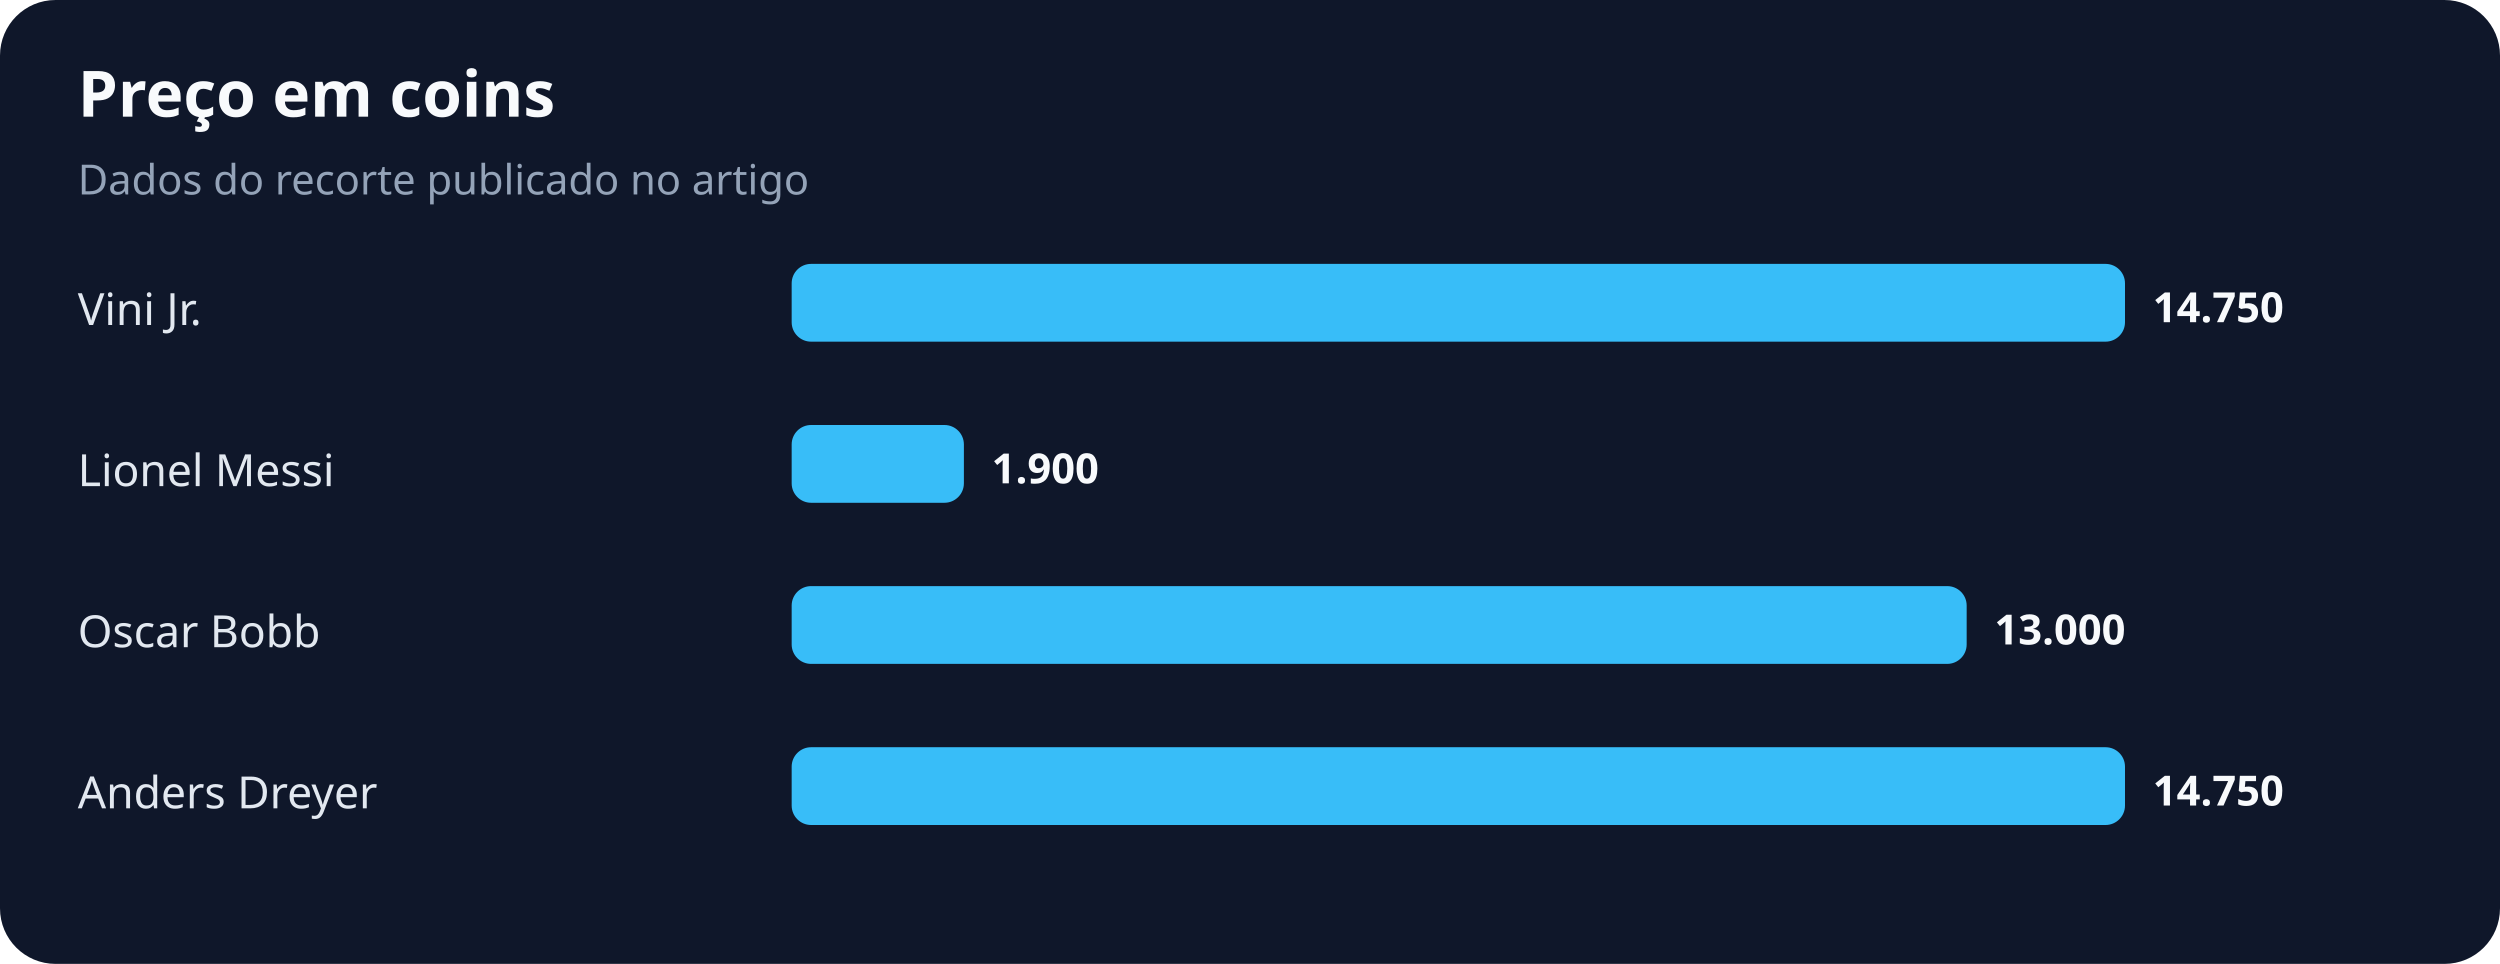
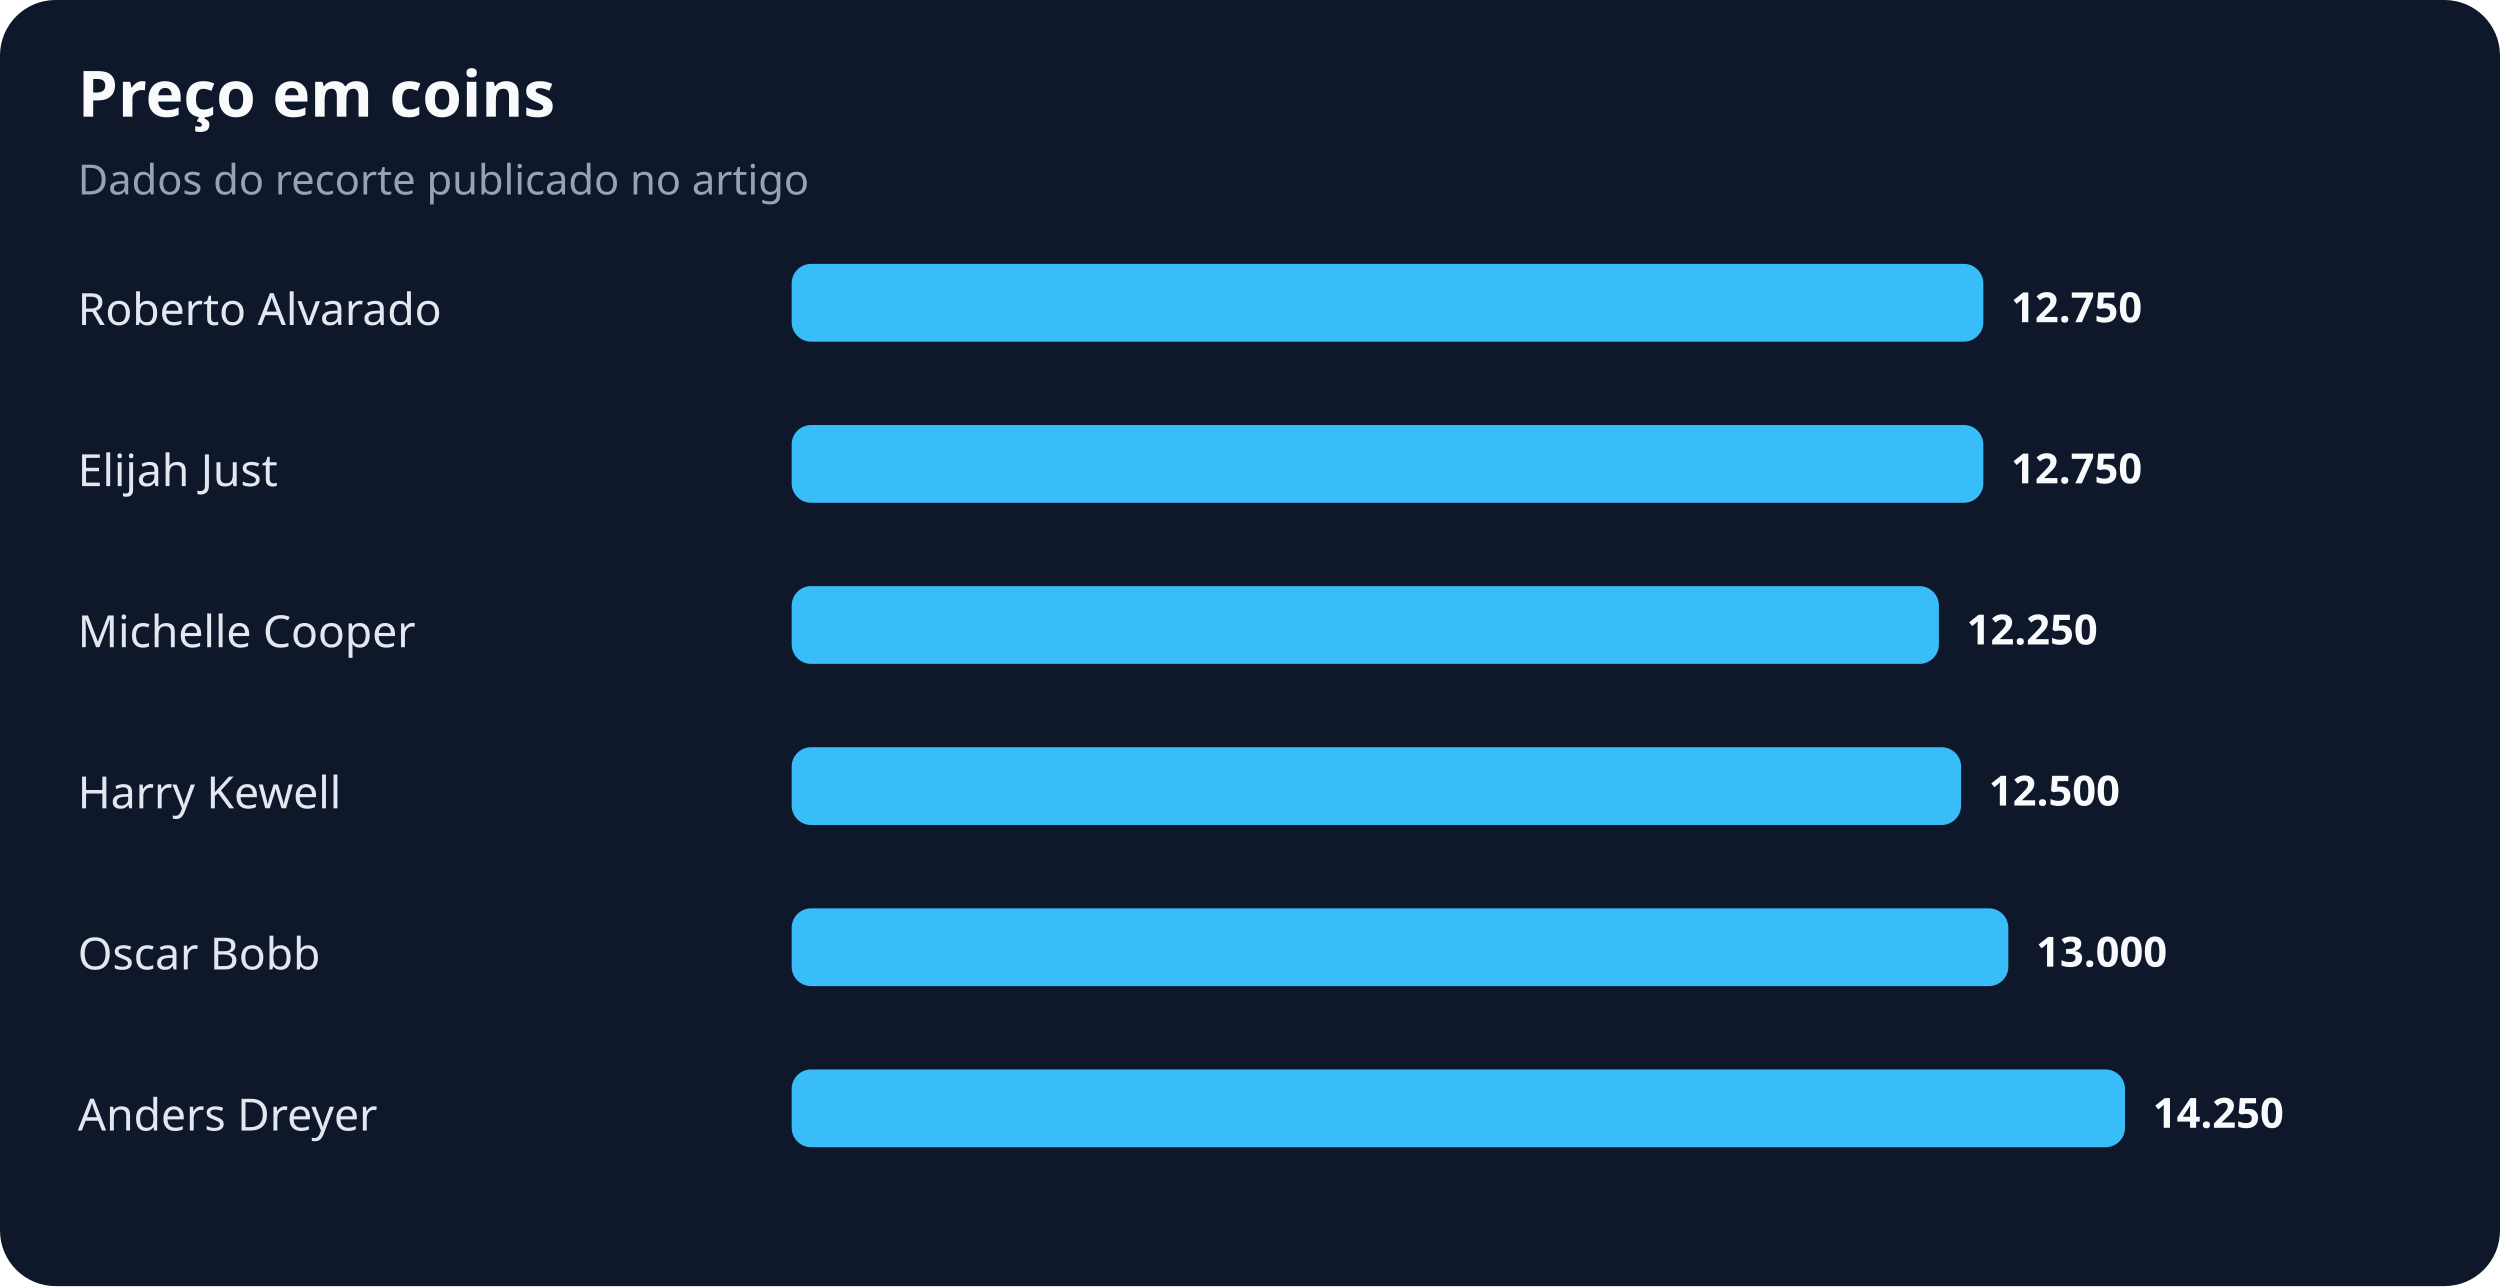
- <svg xmlns="http://www.w3.org/2000/svg" width="900" height="347" viewBox="0 0 900 347" role="img" aria-labelledby="title desc">
+ <svg xmlns="http://www.w3.org/2000/svg" width="900" height="463" viewBox="0 0 900 463" role="img" aria-labelledby="title desc">
  <rect width="100%" height="100%" rx="20" fill="#0f172a" />
  <text x="28" y="42" fill="#f8fafc" font-family="system-ui,sans-serif" font-size="23" font-weight="700">Preço em coins</text>
  <text x="28" y="70" fill="#94a3b8" font-family="system-ui,sans-serif" font-size="15">Dados do recorte publicado no artigo</text>
-   <text x="28" y="117" fill="#e2e8f0" font-family="system-ui,sans-serif" font-size="16">Vini Jr.</text>
-   <rect x="285" y="95" width="480" height="28" rx="7" fill="#38bdf8" />
-   <text x="775" y="116" fill="#f8fafc" font-family="system-ui,sans-serif" font-size="15" font-weight="700">14.750</text>
-   <text x="28" y="175" fill="#e2e8f0" font-family="system-ui,sans-serif" font-size="16">Lionel Messi</text>
-   <rect x="285" y="153" width="62" height="28" rx="7" fill="#38bdf8" />
-   <text x="357" y="174" fill="#f8fafc" font-family="system-ui,sans-serif" font-size="15" font-weight="700">1.900</text>
-   <text x="28" y="233" fill="#e2e8f0" font-family="system-ui,sans-serif" font-size="16">Oscar Bobb</text>
-   <rect x="285" y="211" width="423" height="28" rx="7" fill="#38bdf8" />
-   <text x="718" y="232" fill="#f8fafc" font-family="system-ui,sans-serif" font-size="15" font-weight="700">13.000</text>
-   <text x="28" y="291" fill="#e2e8f0" font-family="system-ui,sans-serif" font-size="16">Anders Dreyer</text>
-   <rect x="285" y="269" width="480" height="28" rx="7" fill="#38bdf8" />
-   <text x="775" y="290" fill="#f8fafc" font-family="system-ui,sans-serif" font-size="15" font-weight="700">14.750</text>
+   <text x="28" y="117" fill="#e2e8f0" font-family="system-ui,sans-serif" font-size="16">Roberto Alvarado</text>
+   <rect x="285" y="95" width="429" height="28" rx="7" fill="#38bdf8" />
+   <text x="724" y="116" fill="#f8fafc" font-family="system-ui,sans-serif" font-size="15" font-weight="700">12.750</text>
+   <text x="28" y="175" fill="#e2e8f0" font-family="system-ui,sans-serif" font-size="16">Elijah Just</text>
+   <rect x="285" y="153" width="429" height="28" rx="7" fill="#38bdf8" />
+   <text x="724" y="174" fill="#f8fafc" font-family="system-ui,sans-serif" font-size="15" font-weight="700">12.750</text>
+   <text x="28" y="233" fill="#e2e8f0" font-family="system-ui,sans-serif" font-size="16">Michelle Cooper</text>
+   <rect x="285" y="211" width="413" height="28" rx="7" fill="#38bdf8" />
+   <text x="708" y="232" fill="#f8fafc" font-family="system-ui,sans-serif" font-size="15" font-weight="700">12.250</text>
+   <text x="28" y="291" fill="#e2e8f0" font-family="system-ui,sans-serif" font-size="16">Harry Kewell</text>
+   <rect x="285" y="269" width="421" height="28" rx="7" fill="#38bdf8" />
+   <text x="716" y="290" fill="#f8fafc" font-family="system-ui,sans-serif" font-size="15" font-weight="700">12.500</text>
+   <text x="28" y="349" fill="#e2e8f0" font-family="system-ui,sans-serif" font-size="16">Oscar Bobb</text>
+   <rect x="285" y="327" width="438" height="28" rx="7" fill="#38bdf8" />
+   <text x="733" y="348" fill="#f8fafc" font-family="system-ui,sans-serif" font-size="15" font-weight="700">13.000</text>
+   <text x="28" y="407" fill="#e2e8f0" font-family="system-ui,sans-serif" font-size="16">Anders Dreyer</text>
+   <rect x="285" y="385" width="480" height="28" rx="7" fill="#38bdf8" />
+   <text x="775" y="406" fill="#f8fafc" font-family="system-ui,sans-serif" font-size="15" font-weight="700">14.250</text>
</svg>
